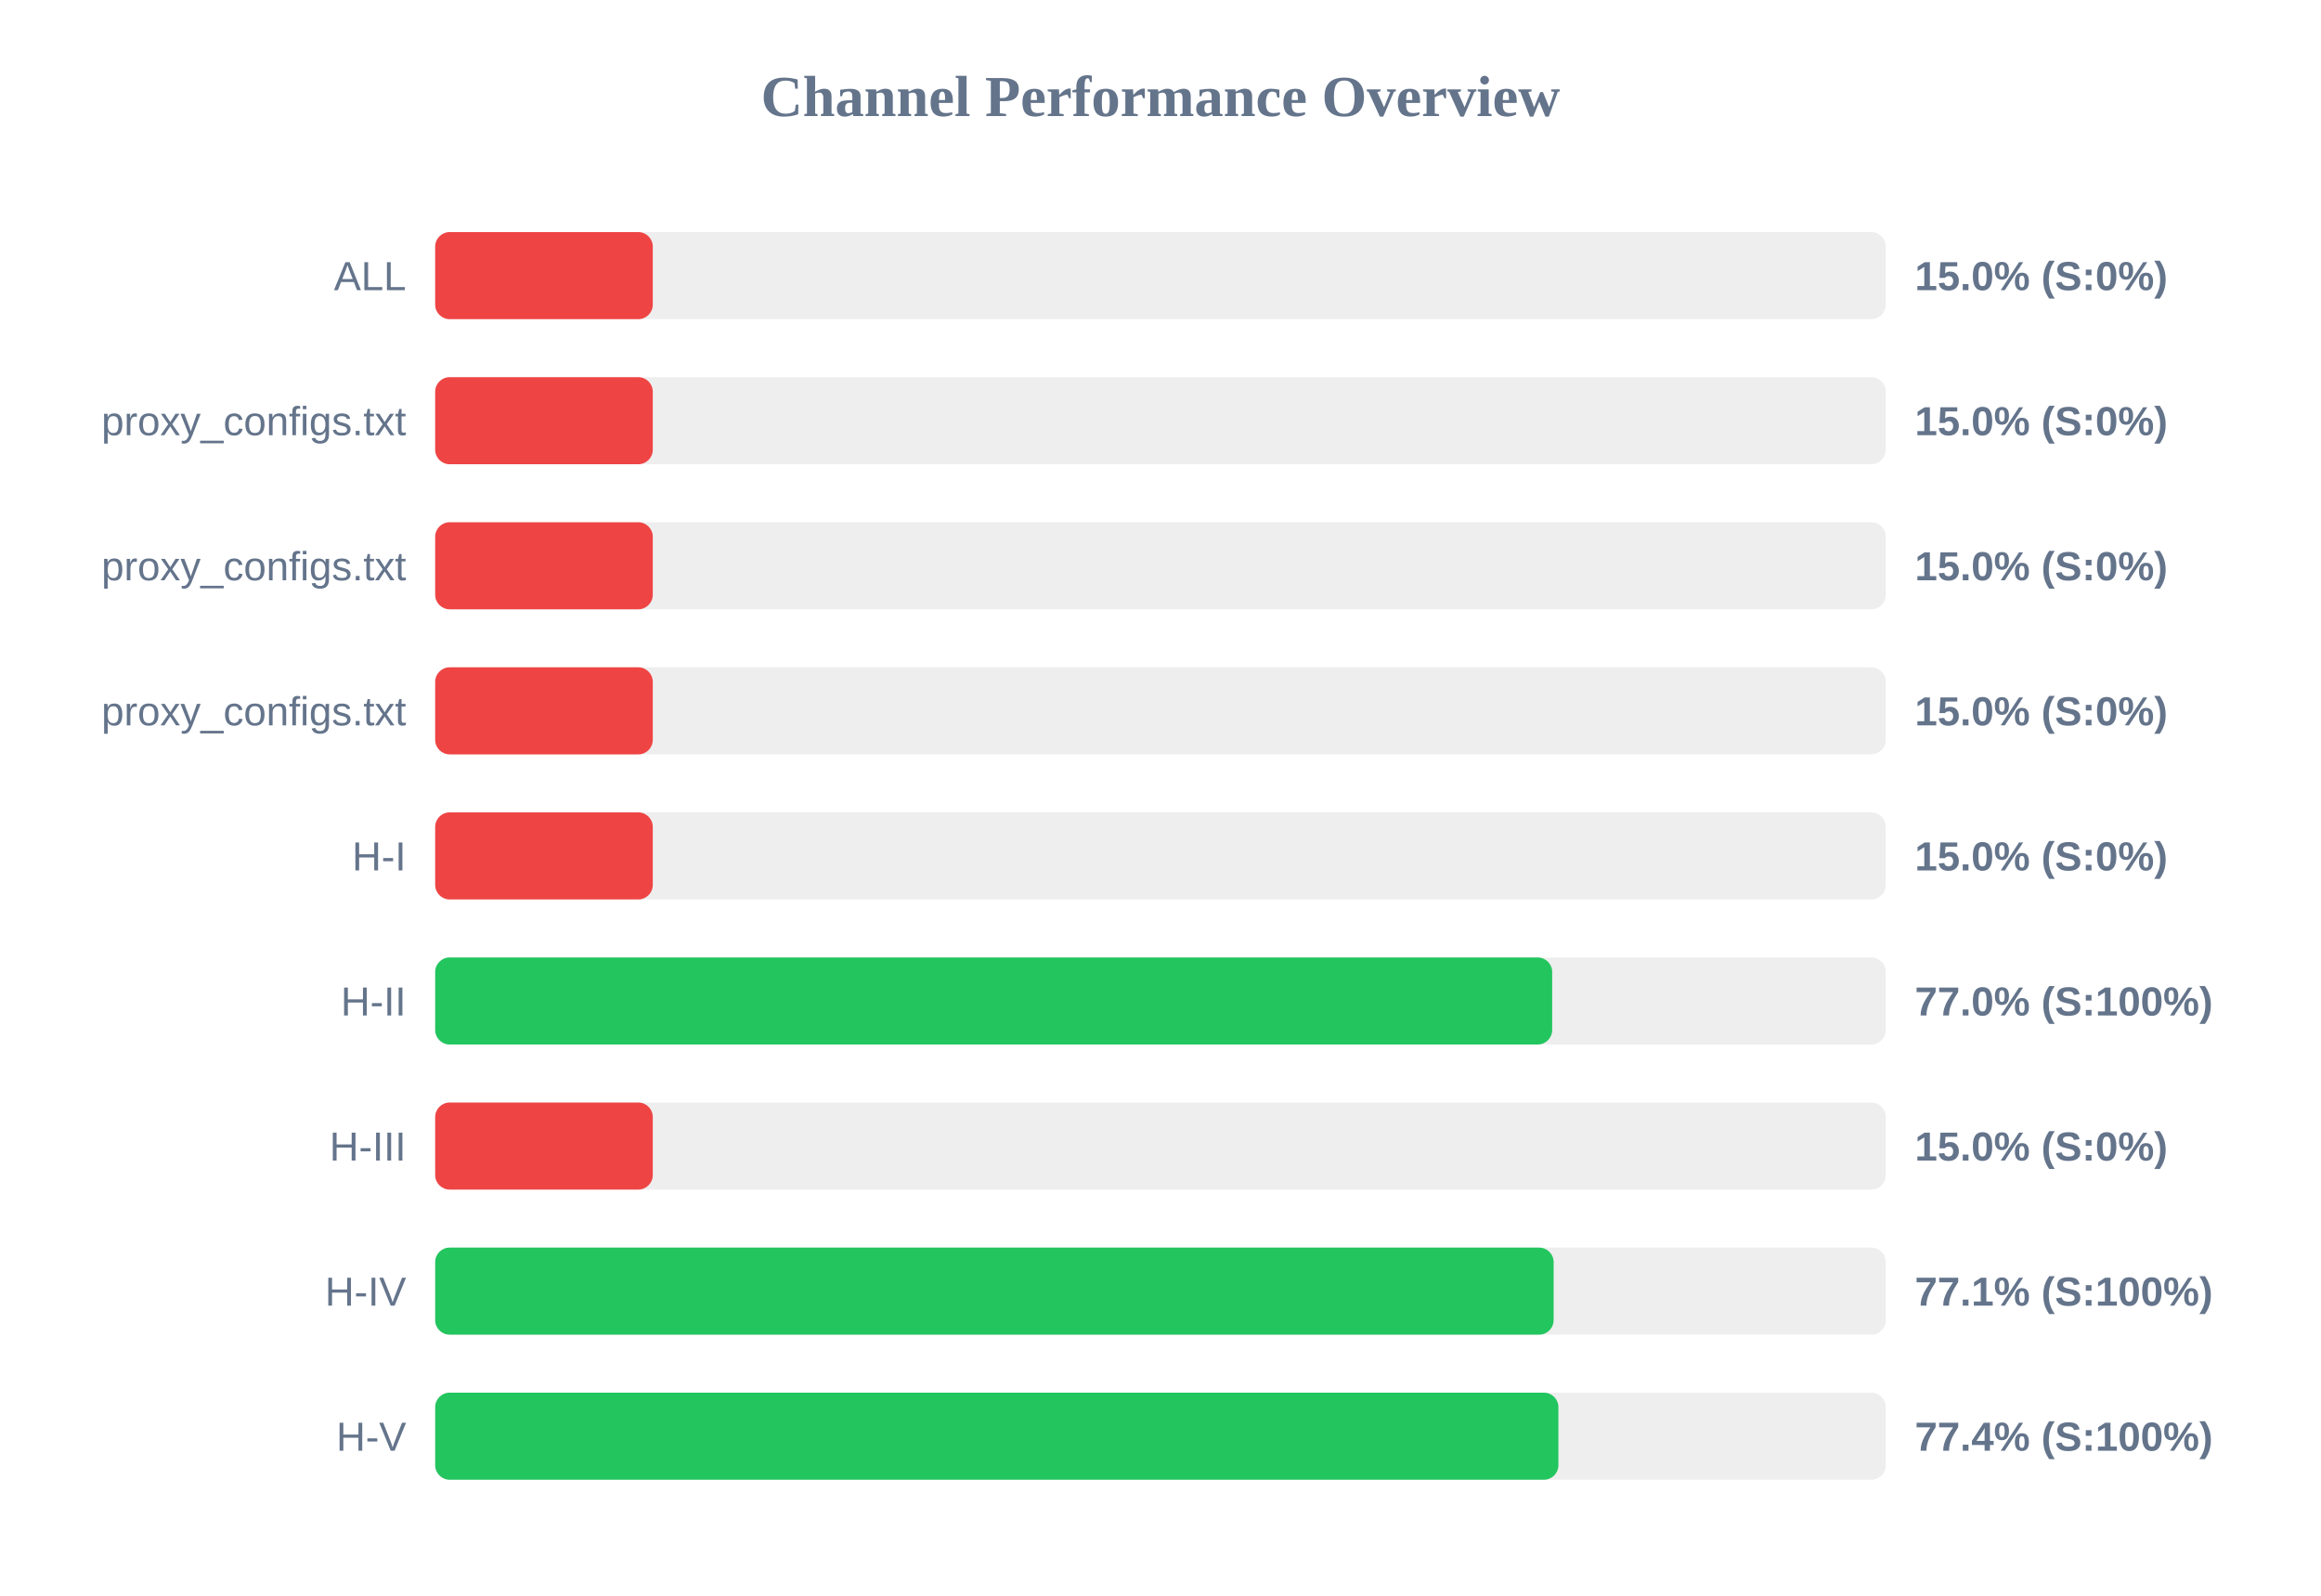
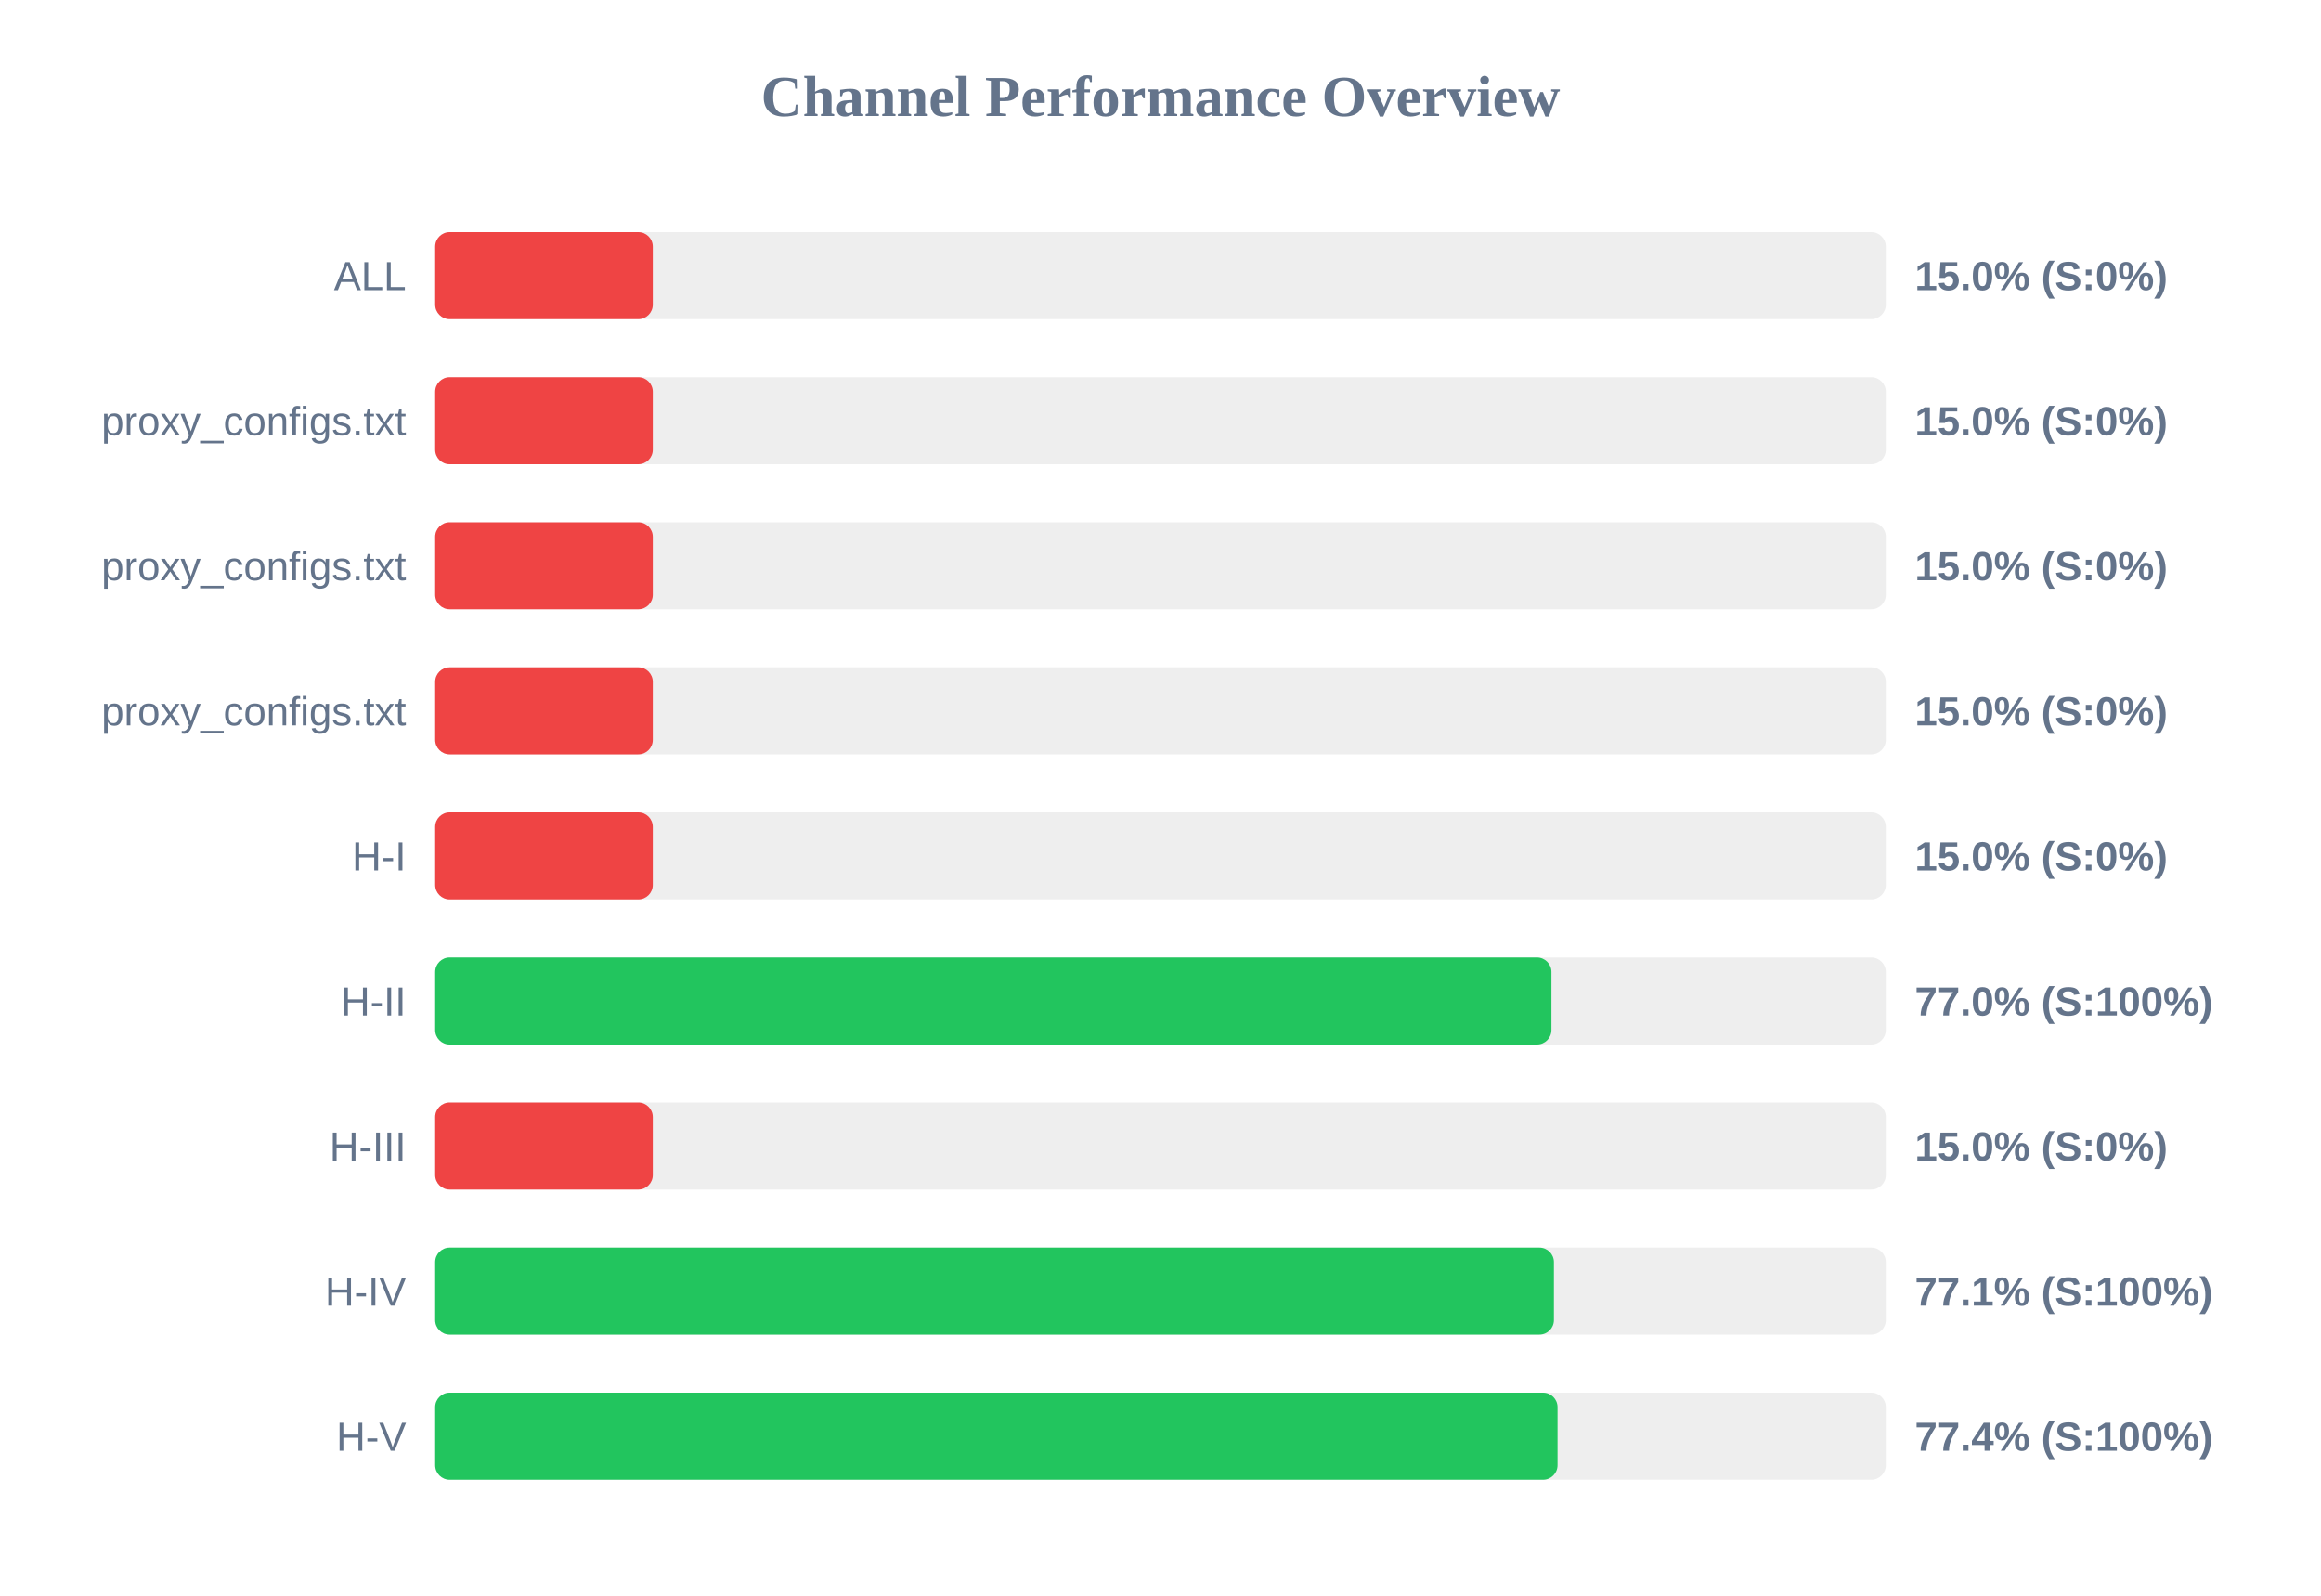
<svg xmlns="http://www.w3.org/2000/svg" width="800" height="550" version="1.1">
  <style>
        .row { font: 14px Arial; fill: #64748b; }
        .score { font: bold 14px Arial; fill: #64748b; }
    </style>
  <text x="400" y="40" text-anchor="middle" font-size="20px" font-weight="bold" fill="#64748b">Channel Performance Overview</text>
  <rect x="150" y="80" width="500" height="30" fill="#eee" rx="5" />
  <rect x="150" y="80" width="75.0" height="30" fill="#ef4444" rx="5" />
  <text x="140" y="100" text-anchor="end" class="row">ALL</text>
  <text x="660" y="100" text-anchor="start" class="score">15.0% (S:0%)</text>
  <rect x="150" y="130" width="500" height="30" fill="#eee" rx="5" />
  <rect x="150" y="130" width="75.0" height="30" fill="#ef4444" rx="5" />
  <text x="140" y="150" text-anchor="end" class="row">proxy_configs.txt</text>
  <text x="660" y="150" text-anchor="start" class="score">15.0% (S:0%)</text>
  <rect x="150" y="180" width="500" height="30" fill="#eee" rx="5" />
  <rect x="150" y="180" width="75.0" height="30" fill="#ef4444" rx="5" />
  <text x="140" y="200" text-anchor="end" class="row">proxy_configs.txt</text>
  <text x="660" y="200" text-anchor="start" class="score">15.0% (S:0%)</text>
  <rect x="150" y="230" width="500" height="30" fill="#eee" rx="5" />
  <rect x="150" y="230" width="75.0" height="30" fill="#ef4444" rx="5" />
  <text x="140" y="250" text-anchor="end" class="row">proxy_configs.txt</text>
  <text x="660" y="250" text-anchor="start" class="score">15.0% (S:0%)</text>
  <rect x="150" y="280" width="500" height="30" fill="#eee" rx="5" />
  <rect x="150" y="280" width="75.0" height="30" fill="#ef4444" rx="5" />
  <text x="140" y="300" text-anchor="end" class="row">H-I</text>
  <text x="660" y="300" text-anchor="start" class="score">15.0% (S:0%)</text>
  <rect x="150" y="330" width="500" height="30" fill="#eee" rx="5" />
-   <rect x="150" y="330" width="385.0" height="30" fill="#22c55e" rx="5" />
+   <rect x="150" y="330" width="384.75" height="30" fill="#22c55e" rx="5" />
  <text x="140" y="350" text-anchor="end" class="row">H-II</text>
  <text x="660" y="350" text-anchor="start" class="score">77.0% (S:100%)</text>
  <rect x="150" y="380" width="500" height="30" fill="#eee" rx="5" />
  <rect x="150" y="380" width="75.0" height="30" fill="#ef4444" rx="5" />
  <text x="140" y="400" text-anchor="end" class="row">H-III</text>
  <text x="660" y="400" text-anchor="start" class="score">15.0% (S:0%)</text>
  <rect x="150" y="430" width="500" height="30" fill="#eee" rx="5" />
-   <rect x="150" y="430" width="385.5" height="30" fill="#22c55e" rx="5" />
+   <rect x="150" y="430" width="385.6" height="30" fill="#22c55e" rx="5" />
  <text x="140" y="450" text-anchor="end" class="row">H-IV</text>
  <text x="660" y="450" text-anchor="start" class="score">77.1% (S:100%)</text>
  <rect x="150" y="480" width="500" height="30" fill="#eee" rx="5" />
-   <rect x="150" y="480" width="387.15" height="30" fill="#22c55e" rx="5" />
+   <rect x="150" y="480" width="386.85" height="30" fill="#22c55e" rx="5" />
  <text x="140" y="500" text-anchor="end" class="row">H-V</text>
  <text x="660" y="500" text-anchor="start" class="score">77.4% (S:100%)</text>
</svg>
